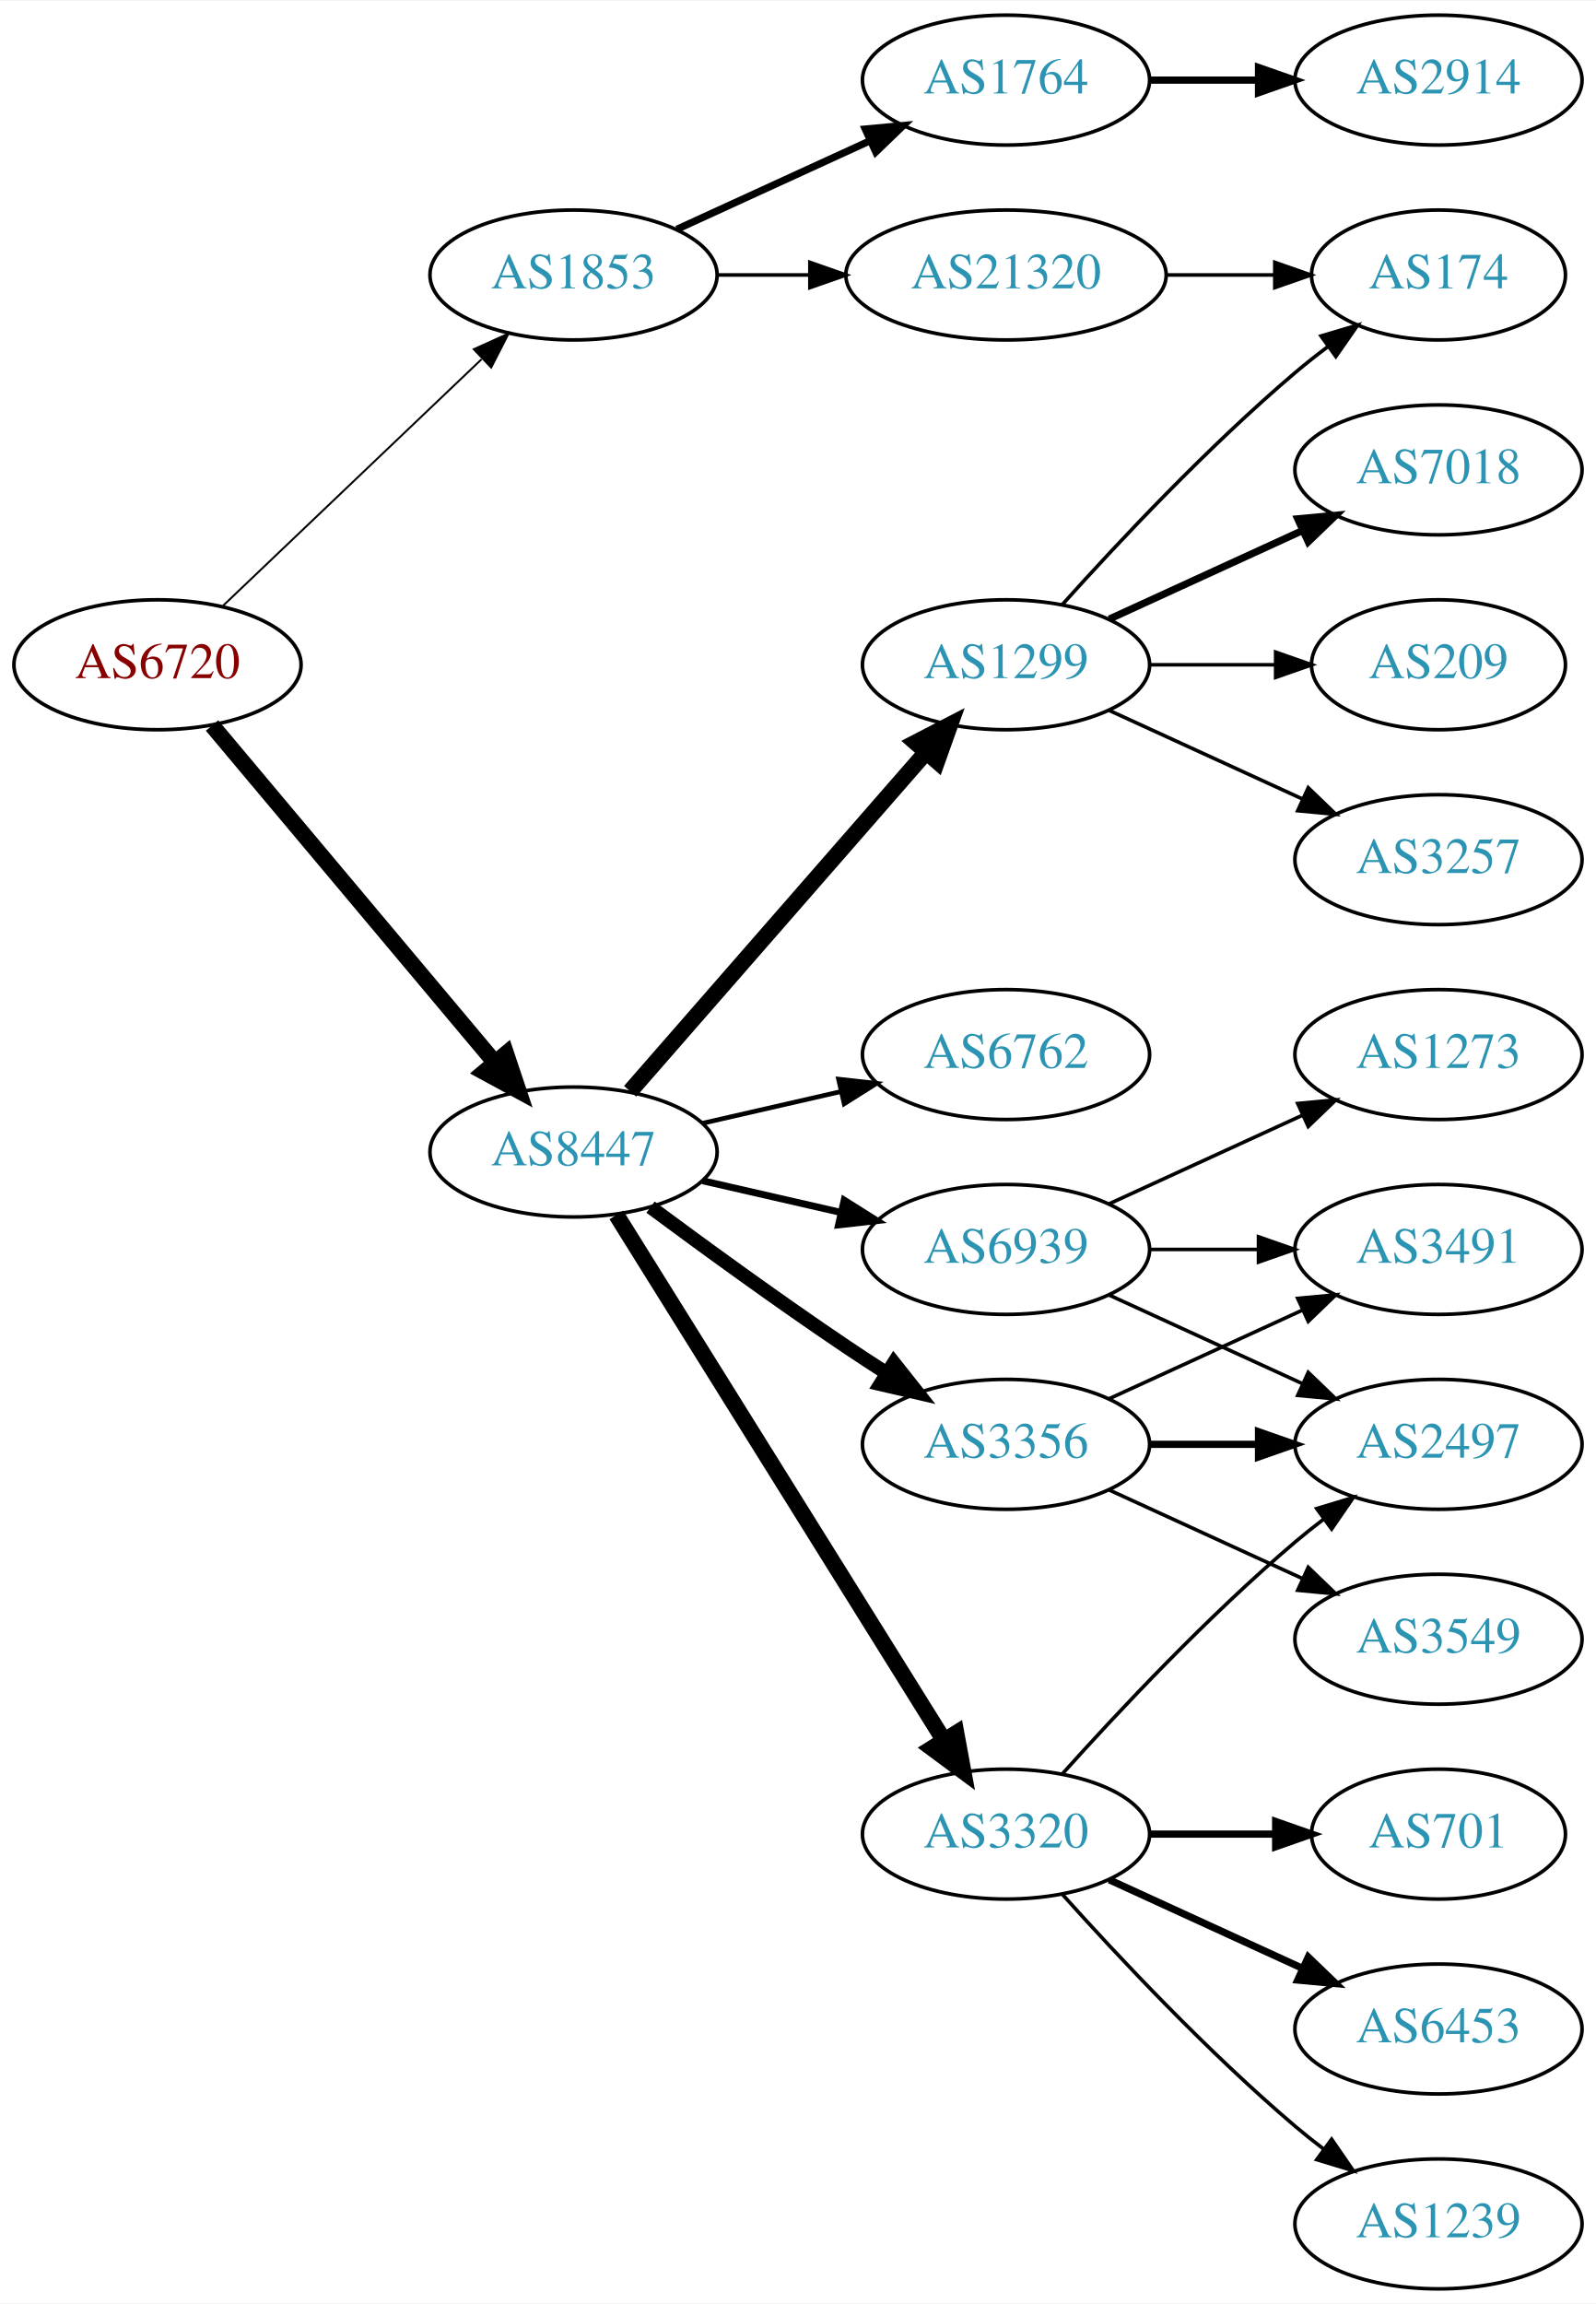
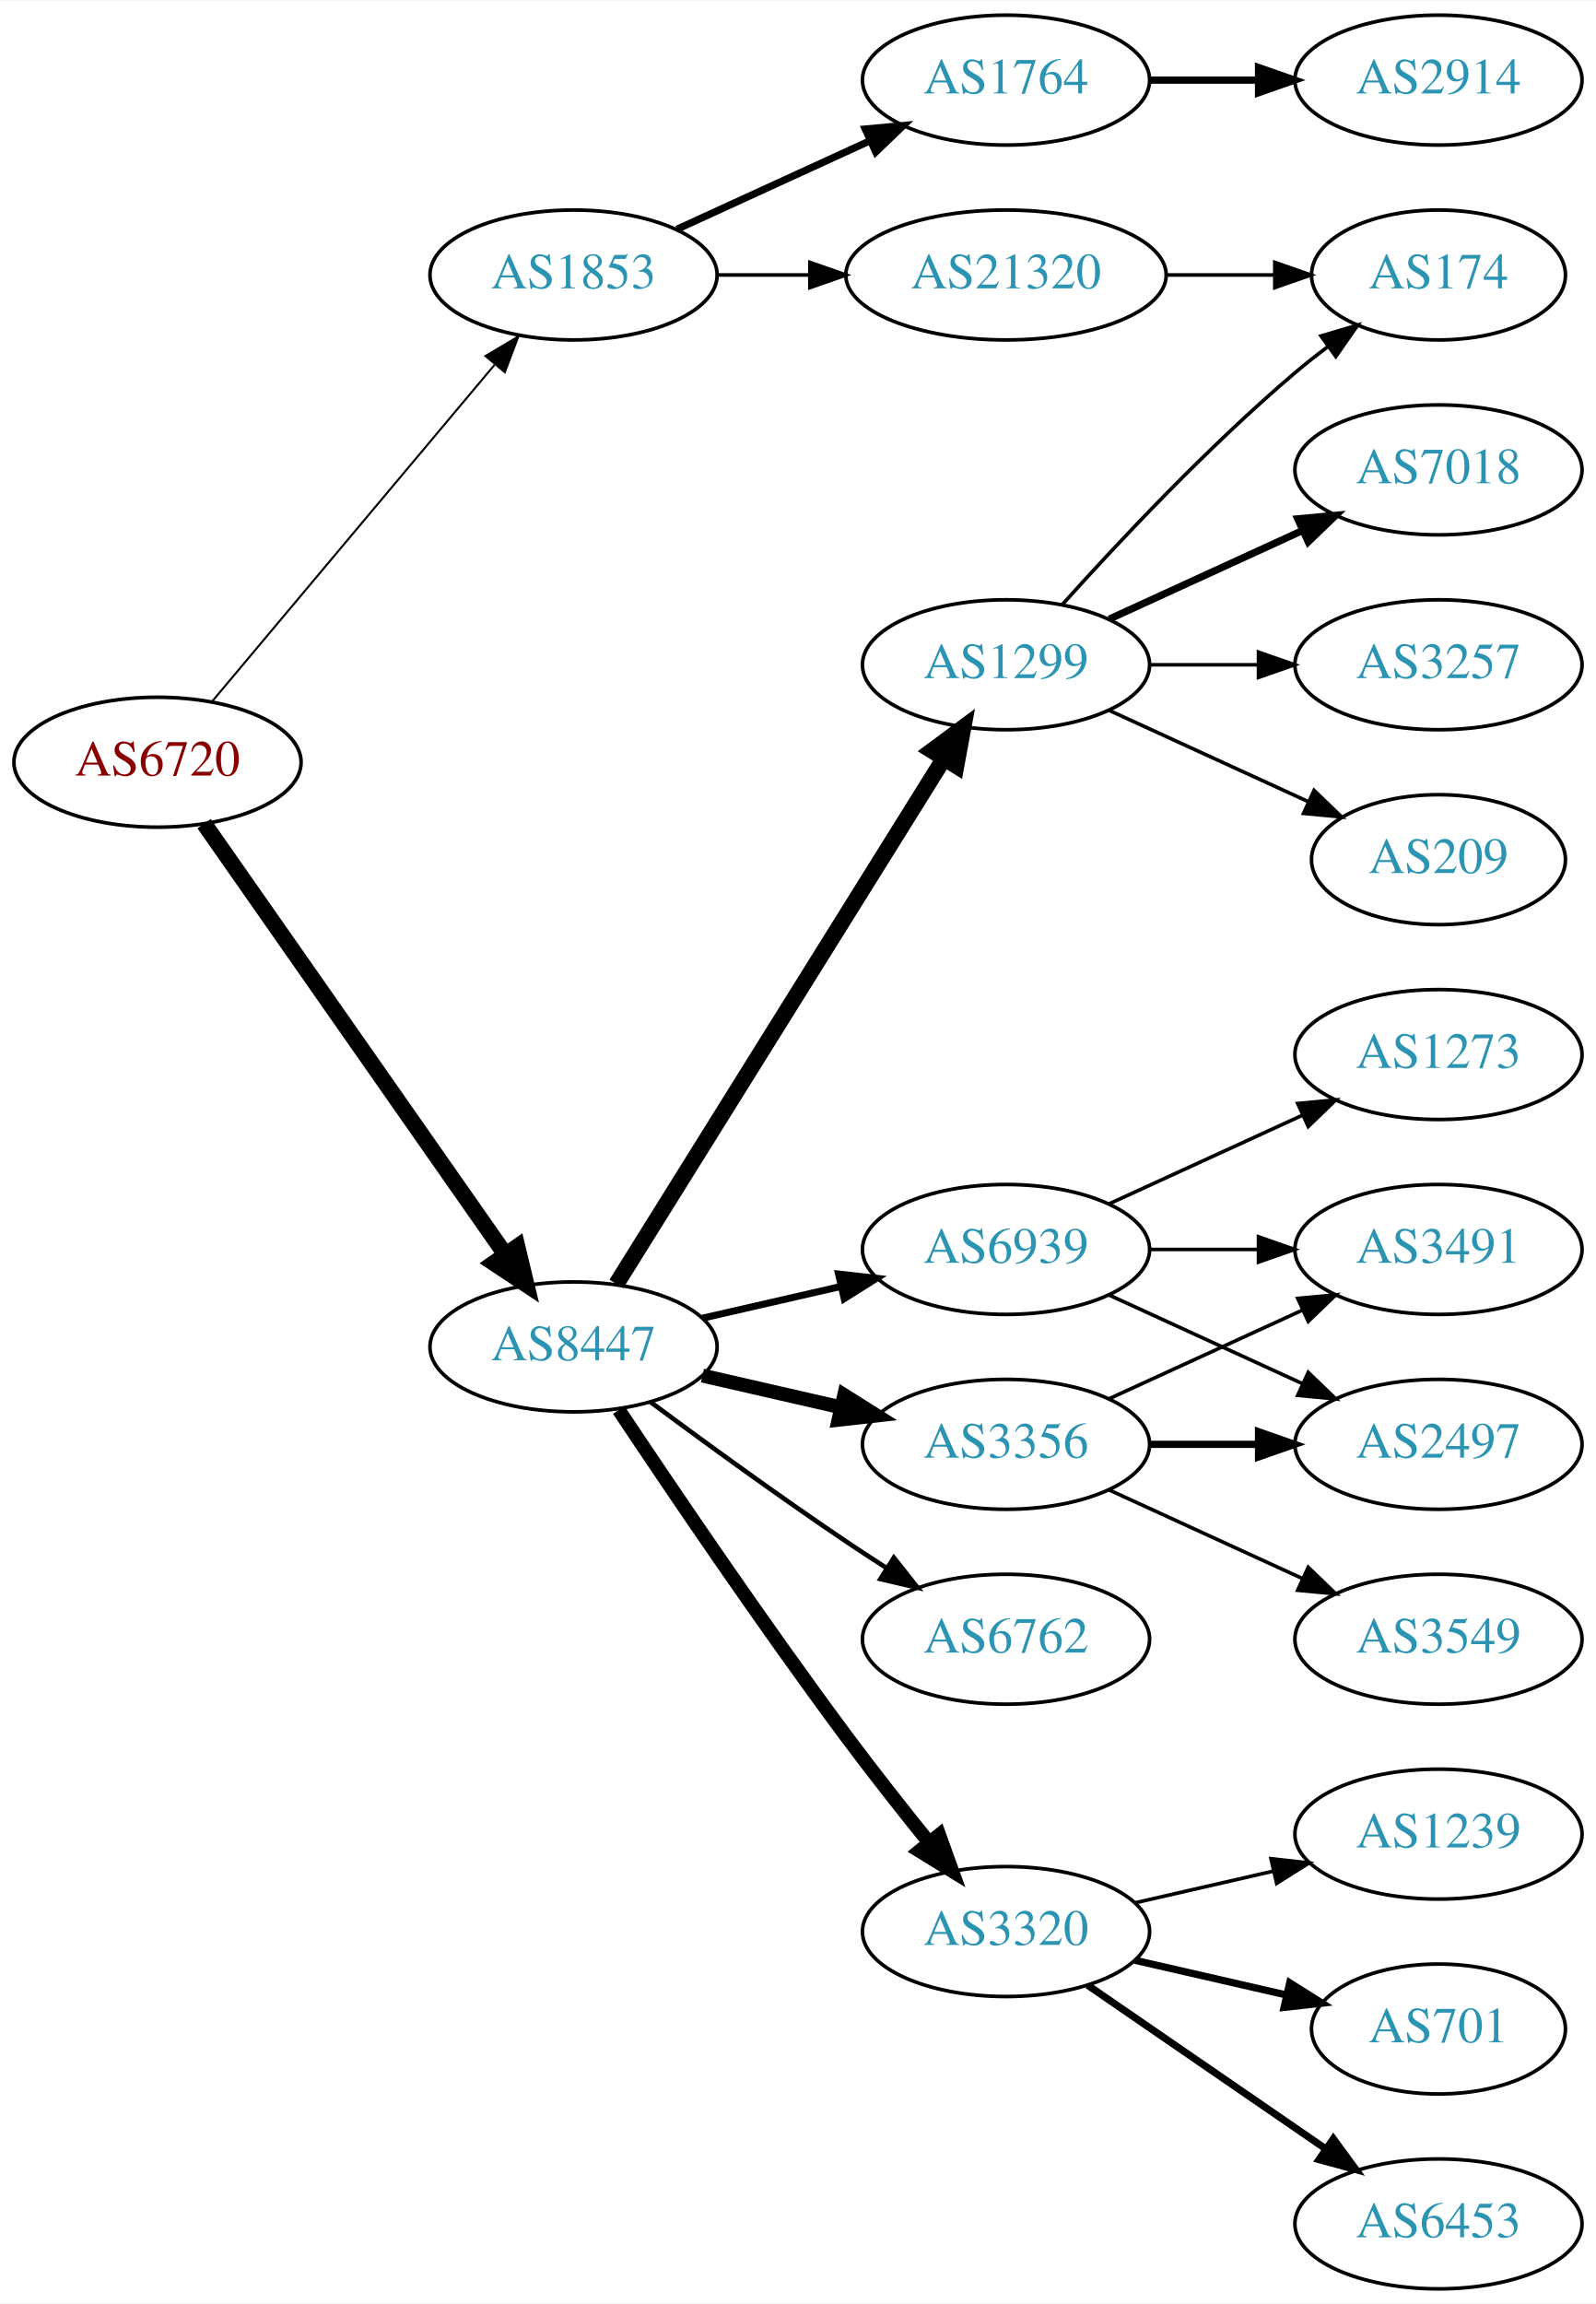
<svg xmlns="http://www.w3.org/2000/svg" xmlns:xlink="http://www.w3.org/1999/xlink" width="442pt" height="638pt" viewBox="0.00 0.00 442.27 638.00">
  <g id="graph0" class="graph" transform="scale(1 1) rotate(0) translate(4 634)">
    <polygon fill="white" stroke="none" points="-4,4 -4,-634 438.271,-634 438.271,4 -4,4" />
    <g id="node1" class="node">
      <g id="a_node1">
        <a xlink:href="/asn/6720" xlink:title="AS6720 ~ MAGWIEN [AT]">
-           <ellipse fill="#ffffff" stroke="black" cx="39.647" cy="-450" rx="39.794" ry="18" />
-           <text text-anchor="middle" x="39.647" y="-446.3" font-family="Times,serif" font-size="14.00" fill="#880000">AS6720</text>
+           <ellipse fill="#ffffff" stroke="black" cx="39.647" cy="-423" rx="39.794" ry="18" />
+           <text text-anchor="middle" x="39.647" y="-419.3" font-family="Times,serif" font-size="14.00" fill="#880000">AS6720</text>
        </a>
      </g>
    </g>
    <g id="node2" class="node">
      <g id="a_node2">
        <a xlink:href="/asn/1853" xlink:title="AS1853 ~ ACOnet Backbone [AT]">
          <ellipse fill="#ffffff" stroke="black" cx="154.939" cy="-558" rx="39.794" ry="18" />
          <text text-anchor="middle" x="154.939" y="-554.3" font-family="Times,serif" font-size="14.00" fill="#2c94b3">AS1853</text>
        </a>
      </g>
    </g>
    <g id="edge1" class="edge">
-       <path fill="none" stroke="black" stroke-width="0.54" d="M57.853,-466.403C76.928,-484.587 107.849,-514.063 129.446,-534.651" />
-       <polygon fill="black" stroke="black" stroke-width="0.54" points="127.289,-537.43 136.942,-541.797 132.119,-532.363 127.289,-537.43" />
+       <path fill="none" stroke="black" stroke-width="0.562" d="M54.766,-439.825C74.441,-463.269 110.245,-505.934 133.023,-533.076" />
+       <polygon fill="black" stroke="black" stroke-width="0.562" points="130.533,-535.553 139.642,-540.963 135.895,-531.053 130.533,-535.553" />
    </g>
    <g id="node3" class="node">
      <g id="a_node3">
        <a xlink:href="/asn/8447" xlink:title="AS8447 ~ A1 Telekom Austria AG [AT]">
-           <ellipse fill="#ffffff" stroke="black" cx="154.939" cy="-315" rx="39.794" ry="18" />
-           <text text-anchor="middle" x="154.939" y="-311.3" font-family="Times,serif" font-size="14.00" fill="#2c94b3">AS8447</text>
+           <ellipse fill="#ffffff" stroke="black" cx="154.939" cy="-261" rx="39.794" ry="18" />
+           <text text-anchor="middle" x="154.939" y="-257.3" font-family="Times,serif" font-size="14.00" fill="#2c94b3">AS8447</text>
        </a>
      </g>
    </g>
    <g id="edge2" class="edge">
-       <path fill="none" stroke="black" stroke-width="4.5" d="M54.766,-433.175C74.441,-409.731 110.245,-367.066 133.023,-339.924" />
-       <polygon fill="black" stroke="black" stroke-width="4.5" points="136.23,-342.228 139.642,-332.037 130.197,-337.166 136.23,-342.228" />
+       <path fill="none" stroke="black" stroke-width="4.5" d="M52.557,-405.969C72.478,-377.483 112.668,-320.015 136.018,-286.626" />
+       <polygon fill="black" stroke="black" stroke-width="4.5" points="139.344,-288.742 141.848,-278.29 132.89,-284.228 139.344,-288.742" />
    </g>
    <g id="node4" class="node">
      <g id="a_node4">
        <a xlink:href="/asn/1764" xlink:title="AS1764 ~ NEXTLAYER-AS [AT]">
          <ellipse fill="#ffffff" stroke="black" cx="274.782" cy="-612" rx="39.794" ry="18" />
          <text text-anchor="middle" x="274.782" y="-608.3" font-family="Times,serif" font-size="14.00" fill="#2c94b3">AS1764</text>
        </a>
      </g>
    </g>
    <g id="edge3" class="edge">
      <path fill="none" stroke="black" stroke-width="2" d="M183.568,-570.661C199.525,-577.973 219.796,-587.261 237.079,-595.181" />
      <polygon fill="black" stroke="black" stroke-width="2" points="235.777,-598.435 246.326,-599.419 238.693,-592.071 235.777,-598.435" />
    </g>
    <g id="node5" class="node">
      <g id="a_node5">
        <a xlink:href="/asn/21320" xlink:title="AS21320 ~ GEANT Vereniging [EU]">
          <ellipse fill="#ffffff" stroke="black" cx="274.782" cy="-558" rx="44.393" ry="18" />
          <text text-anchor="middle" x="274.782" y="-554.3" font-family="Times,serif" font-size="14.00" fill="#2c94b3">AS21320</text>
        </a>
      </g>
    </g>
    <g id="edge4" class="edge">
      <path fill="none" stroke="black" d="M194.852,-558C202.955,-558 211.63,-558 220.156,-558" />
      <polygon fill="black" stroke="black" points="220.434,-561.5 230.434,-558 220.434,-554.5 220.434,-561.5" />
    </g>
    <g id="node7" class="node">
      <g id="a_node7">
+         <a xlink:href="/asn/3356" xlink:title="AS3356 ~ Level 3 Parent, LLC [US]">
+           <ellipse fill="#ffffff" stroke="black" cx="274.782" cy="-234" rx="39.794" ry="18" />
+           <text text-anchor="middle" x="274.782" y="-230.3" font-family="Times,serif" font-size="14.00" fill="#2c94b3">AS3356</text>
+         </a>
+       </g>
+     </g>
+     <g id="edge6" class="edge">
+       <path fill="none" stroke="black" stroke-width="3.857" d="M190.659,-253.045C202.659,-250.296 216.28,-247.175 228.972,-244.267" />
+       <polygon fill="black" stroke="black" stroke-width="3.857" points="229.938,-247.636 238.904,-241.991 228.375,-240.813 229.938,-247.636" />
+     </g>
+     <g id="node8" class="node">
+       <g id="a_node8">
        <a xlink:href="/asn/1299" xlink:title="AS1299 ~ Telia Carrier [EU]">
          <ellipse fill="#ffffff" stroke="black" cx="274.782" cy="-450" rx="39.794" ry="18" />
          <text text-anchor="middle" x="274.782" y="-446.3" font-family="Times,serif" font-size="14.00" fill="#2c94b3">AS1299</text>
        </a>
      </g>
    </g>
-     <g id="edge6" class="edge">
-       <path fill="none" stroke="black" stroke-width="4.5" d="M170.626,-331.825C191.203,-355.397 228.74,-398.4 252.413,-425.52" />
-       <polygon fill="black" stroke="black" stroke-width="4.5" points="249.738,-428.443 259.281,-433.387 255.671,-423.264 249.738,-428.443" />
-     </g>
-     <g id="node8" class="node">
-       <g id="a_node8">
-         <a xlink:href="/asn/3356" xlink:title="AS3356 ~ Level 3 Parent, LLC [US]">
-           <ellipse fill="#ffffff" stroke="black" cx="274.782" cy="-234" rx="39.794" ry="18" />
-           <text text-anchor="middle" x="274.782" y="-230.3" font-family="Times,serif" font-size="14.00" fill="#2c94b3">AS3356</text>
-         </a>
-       </g>
-     </g>
    <g id="edge7" class="edge">
-       <path fill="none" stroke="black" stroke-width="3.857" d="M176.27,-299.723C191.132,-288.696 211.877,-273.593 230.586,-261 234.135,-258.611 237.885,-256.161 241.634,-253.758" />
-       <polygon fill="black" stroke="black" stroke-width="3.857" points="243.702,-256.591 250.282,-248.288 239.96,-250.675 243.702,-256.591" />
+       <path fill="none" stroke="black" stroke-width="4.5" d="M166.815,-278.442C187.598,-311.775 233.059,-384.686 257.487,-423.866" />
+       <polygon fill="black" stroke="black" stroke-width="4.5" points="254.301,-426.198 262.933,-432.6 260.984,-422.031 254.301,-426.198" />
    </g>
    <g id="node9" class="node">
      <g id="a_node9">
-         <a xlink:href="/asn/3320" xlink:title="AS3320 ~ DTAG [DE]">
-           <ellipse fill="#ffffff" stroke="black" cx="274.782" cy="-126" rx="39.794" ry="18" />
-           <text text-anchor="middle" x="274.782" y="-122.3" font-family="Times,serif" font-size="14.00" fill="#2c94b3">AS3320</text>
+         <a xlink:href="/asn/6762" xlink:title="AS6762 ~ TELECOM ITALIA SPARKLE S.p.A. [IT]">
+           <ellipse fill="#ffffff" stroke="black" cx="274.782" cy="-180" rx="39.794" ry="18" />
+           <text text-anchor="middle" x="274.782" y="-176.3" font-family="Times,serif" font-size="14.00" fill="#2c94b3">AS6762</text>
        </a>
      </g>
    </g>
    <g id="edge8" class="edge">
-       <path fill="none" stroke="black" stroke-width="4.5" d="M166.815,-297.558C187.598,-264.225 233.059,-191.314 257.487,-152.134" />
-       <polygon fill="black" stroke="black" stroke-width="4.5" points="260.984,-153.969 262.933,-143.4 254.301,-149.802 260.984,-153.969" />
+       <path fill="none" stroke="black" stroke-width="1.286" d="M176.27,-245.723C191.132,-234.696 211.877,-219.593 230.586,-207 234.135,-204.611 237.885,-202.161 241.634,-199.758" />
+       <polygon fill="black" stroke="black" stroke-width="1.286" points="243.702,-202.591 250.282,-194.288 239.96,-196.675 243.702,-202.591" />
    </g>
    <g id="node10" class="node">
      <g id="a_node10">
-         <a xlink:href="/asn/6762" xlink:title="AS6762 ~ TELECOM ITALIA SPARKLE S.p.A. [IT]">
-           <ellipse fill="#ffffff" stroke="black" cx="274.782" cy="-342" rx="39.794" ry="18" />
-           <text text-anchor="middle" x="274.782" y="-338.3" font-family="Times,serif" font-size="14.00" fill="#2c94b3">AS6762</text>
+         <a xlink:href="/asn/3320" xlink:title="AS3320 ~ DTAG [DE]">
+           <ellipse fill="#ffffff" stroke="black" cx="274.782" cy="-99" rx="39.794" ry="18" />
+           <text text-anchor="middle" x="274.782" y="-95.3" font-family="Times,serif" font-size="14.00" fill="#2c94b3">AS3320</text>
        </a>
      </g>
    </g>
    <g id="edge9" class="edge">
-       <path fill="none" stroke="black" stroke-width="1.286" d="M190.659,-322.955C202.659,-325.704 216.28,-328.825 228.972,-331.733" />
-       <polygon fill="black" stroke="black" stroke-width="1.286" points="228.375,-335.187 238.904,-334.009 229.938,-328.364 228.375,-335.187" />
+       <path fill="none" stroke="black" stroke-width="3.857" d="M167.467,-243.529C181.829,-221.952 207.318,-184.268 230.586,-153 237.829,-143.266 246.085,-132.802 253.426,-123.701" />
+       <polygon fill="black" stroke="black" stroke-width="3.857" points="256.267,-125.755 259.855,-115.786 250.833,-121.342 256.267,-125.755" />
    </g>
    <g id="node11" class="node">
      <g id="a_node11">
        <a xlink:href="/asn/6939" xlink:title="AS6939 ~ Hurricane Electric LLC [US]">
          <ellipse fill="#ffffff" stroke="black" cx="274.782" cy="-288" rx="39.794" ry="18" />
          <text text-anchor="middle" x="274.782" y="-284.3" font-family="Times,serif" font-size="14.00" fill="#2c94b3">AS6939</text>
        </a>
      </g>
    </g>
    <g id="edge10" class="edge">
-       <path fill="none" stroke="black" stroke-width="1.929" d="M190.659,-307.045C202.659,-304.296 216.28,-301.175 228.972,-298.267" />
-       <polygon fill="black" stroke="black" stroke-width="1.929" points="229.938,-301.636 238.904,-295.991 228.375,-294.813 229.938,-301.636" />
+       <path fill="none" stroke="black" stroke-width="1.929" d="M190.659,-268.955C202.659,-271.704 216.28,-274.825 228.972,-277.733" />
+       <polygon fill="black" stroke="black" stroke-width="1.929" points="228.375,-281.187 238.904,-280.009 229.938,-274.364 228.375,-281.187" />
    </g>
    <g id="node6" class="node">
      <g id="a_node6">
        <a xlink:href="/asn/2914" xlink:title="AS2914 ~ NTT America, Inc. [US]">
          <ellipse fill="#ffffff" stroke="black" cx="394.625" cy="-612" rx="39.794" ry="18" />
          <text text-anchor="middle" x="394.625" y="-608.3" font-family="Times,serif" font-size="14.00" fill="#2c94b3">AS2914</text>
        </a>
      </g>
    </g>
    <g id="edge5" class="edge">
      <path fill="none" stroke="black" stroke-width="2" d="M314.695,-612C324.248,-612 334.598,-612 344.56,-612" />
      <polygon fill="black" stroke="black" stroke-width="2" points="344.753,-615.5 354.753,-612 344.753,-608.5 344.753,-615.5" />
    </g>
-     <g id="node14" class="node">
-       <g id="a_node14">
+     <g id="node17" class="node">
+       <g id="a_node17">
        <a xlink:href="/asn/174" xlink:title="AS174 ~ Cogent Communications [US]">
          <ellipse fill="#ffffff" stroke="black" cx="394.625" cy="-558" rx="35.194" ry="18" />
          <text text-anchor="middle" x="394.625" y="-554.3" font-family="Times,serif" font-size="14.00" fill="#2c94b3">AS174</text>
        </a>
      </g>
    </g>
-     <g id="edge22" class="edge">
+     <g id="edge21" class="edge">
      <path fill="none" stroke="black" d="M318.993,-558C328.841,-558 339.321,-558 349.218,-558" />
      <polygon fill="black" stroke="black" points="349.27,-561.5 359.27,-558 349.27,-554.5 349.27,-561.5" />
    </g>
    <g id="node12" class="node">
      <g id="a_node12">
-         <a xlink:href="/asn/3257" xlink:title="AS3257 ~ GTT [DE]">
-           <ellipse fill="#ffffff" stroke="black" cx="394.625" cy="-396" rx="39.794" ry="18" />
-           <text text-anchor="middle" x="394.625" y="-392.3" font-family="Times,serif" font-size="14.00" fill="#2c94b3">AS3257</text>
+         <a xlink:href="/asn/3491" xlink:title="AS3491 ~ PCCW Global, Inc. [US]">
+           <ellipse fill="#ffffff" stroke="black" cx="394.625" cy="-288" rx="39.794" ry="18" />
+           <text text-anchor="middle" x="394.625" y="-284.3" font-family="Times,serif" font-size="14.00" fill="#2c94b3">AS3491</text>
        </a>
      </g>
    </g>
    <g id="edge11" class="edge">
-       <path fill="none" stroke="black" d="M303.411,-437.339C319.368,-430.027 339.638,-420.739 356.921,-412.819" />
-       <polygon fill="black" stroke="black" points="358.536,-415.929 366.169,-408.581 355.62,-409.565 358.536,-415.929" />
+       <path fill="none" stroke="black" d="M303.411,-246.661C319.368,-253.973 339.638,-263.261 356.921,-271.181" />
+       <polygon fill="black" stroke="black" points="355.62,-274.435 366.169,-275.419 358.536,-268.071 355.62,-274.435" />
    </g>
    <g id="node13" class="node">
      <g id="a_node13">
+         <a xlink:href="/asn/3549" xlink:title="AS3549 ~ Level 3 Parent, LLC [US]">
+           <ellipse fill="#ffffff" stroke="black" cx="394.625" cy="-180" rx="39.794" ry="18" />
+           <text text-anchor="middle" x="394.625" y="-176.3" font-family="Times,serif" font-size="14.00" fill="#2c94b3">AS3549</text>
+         </a>
+       </g>
+     </g>
+     <g id="edge12" class="edge">
+       <path fill="none" stroke="black" d="M303.411,-221.339C319.368,-214.027 339.638,-204.739 356.921,-196.819" />
+       <polygon fill="black" stroke="black" points="358.536,-199.929 366.169,-192.581 355.62,-193.565 358.536,-199.929" />
+     </g>
+     <g id="node14" class="node">
+       <g id="a_node14">
+         <a xlink:href="/asn/2497" xlink:title="AS2497 ~ Internet Initiative Japan Inc. [JP]">
+           <ellipse fill="#ffffff" stroke="black" cx="394.625" cy="-234" rx="39.794" ry="18" />
+           <text text-anchor="middle" x="394.625" y="-230.3" font-family="Times,serif" font-size="14.00" fill="#2c94b3">AS2497</text>
+         </a>
+       </g>
+     </g>
+     <g id="edge13" class="edge">
+       <path fill="none" stroke="black" stroke-width="2" d="M314.695,-234C324.248,-234 334.598,-234 344.56,-234" />
+       <polygon fill="black" stroke="black" stroke-width="2" points="344.753,-237.5 354.753,-234 344.753,-230.5 344.753,-237.5" />
+     </g>
+     <g id="node15" class="node">
+       <g id="a_node15">
        <a xlink:href="/asn/7018" xlink:title="AS7018 ~ AT&amp;T Services, Inc. [US]">
          <ellipse fill="#ffffff" stroke="black" cx="394.625" cy="-504" rx="39.794" ry="18" />
          <text text-anchor="middle" x="394.625" y="-500.3" font-family="Times,serif" font-size="14.00" fill="#2c94b3">AS7018</text>
        </a>
      </g>
    </g>
-     <g id="edge12" class="edge">
+     <g id="edge14" class="edge">
      <path fill="none" stroke="black" stroke-width="2" d="M303.411,-462.661C319.368,-469.973 339.638,-479.261 356.921,-487.181" />
      <polygon fill="black" stroke="black" stroke-width="2" points="355.62,-490.435 366.169,-491.419 358.536,-484.071 355.62,-490.435" />
    </g>
-     <g id="edge13" class="edge">
+     <g id="node16" class="node">
+       <g id="a_node16">
+         <a xlink:href="/asn/3257" xlink:title="AS3257 ~ GTT [DE]">
+           <ellipse fill="#ffffff" stroke="black" cx="394.625" cy="-450" rx="39.794" ry="18" />
+           <text text-anchor="middle" x="394.625" y="-446.3" font-family="Times,serif" font-size="14.00" fill="#2c94b3">AS3257</text>
+         </a>
+       </g>
+     </g>
+     <g id="edge15" class="edge">
+       <path fill="none" stroke="black" d="M314.695,-450C324.248,-450 334.598,-450 344.56,-450" />
+       <polygon fill="black" stroke="black" points="344.753,-453.5 354.753,-450 344.753,-446.5 344.753,-453.5" />
+     </g>
+     <g id="edge16" class="edge">
      <path fill="none" stroke="black" d="M290.428,-466.725C305.729,-483.765 330.826,-510.523 354.978,-531 357.83,-533.418 360.895,-535.833 364.007,-538.169" />
      <polygon fill="black" stroke="black" points="362.08,-541.095 372.235,-544.116 366.18,-535.422 362.08,-541.095" />
    </g>
-     <g id="node15" class="node">
-       <g id="a_node15">
+     <g id="node18" class="node">
+       <g id="a_node18">
        <a xlink:href="/asn/209" xlink:title="AS209 ~ CenturyLink Communications, LLC [US]">
-           <ellipse fill="#ffffff" stroke="black" cx="394.625" cy="-450" rx="35.194" ry="18" />
-           <text text-anchor="middle" x="394.625" y="-446.3" font-family="Times,serif" font-size="14.00" fill="#2c94b3">AS209</text>
-         </a>
-       </g>
-     </g>
-     <g id="edge14" class="edge">
-       <path fill="none" stroke="black" d="M314.695,-450C325.782,-450 337.941,-450 349.323,-450" />
-       <polygon fill="black" stroke="black" points="349.505,-453.5 359.505,-450 349.505,-446.5 349.505,-453.5" />
+           <ellipse fill="#ffffff" stroke="black" cx="394.625" cy="-396" rx="35.194" ry="18" />
+           <text text-anchor="middle" x="394.625" y="-392.3" font-family="Times,serif" font-size="14.00" fill="#2c94b3">AS209</text>
+         </a>
+       </g>
+     </g>
+     <g id="edge17" class="edge">
+       <path fill="none" stroke="black" d="M303.411,-437.339C319.827,-429.817 340.809,-420.202 358.406,-412.139" />
+       <polygon fill="black" stroke="black" points="360.15,-415.189 367.783,-407.842 357.234,-408.826 360.15,-415.189" />
    </g>
    <g id="node19" class="node">
      <g id="a_node19">
-         <a xlink:href="/asn/2497" xlink:title="AS2497 ~ Internet Initiative Japan Inc. [JP]">
-           <ellipse fill="#ffffff" stroke="black" cx="394.625" cy="-234" rx="39.794" ry="18" />
-           <text text-anchor="middle" x="394.625" y="-230.3" font-family="Times,serif" font-size="14.00" fill="#2c94b3">AS2497</text>
-         </a>
-       </g>
-     </g>
-     <g id="edge21" class="edge">
-       <path fill="none" stroke="black" stroke-width="2" d="M314.695,-234C324.248,-234 334.598,-234 344.56,-234" />
-       <polygon fill="black" stroke="black" stroke-width="2" points="344.753,-237.5 354.753,-234 344.753,-230.5 344.753,-237.5" />
+         <a xlink:href="/asn/1239" xlink:title="AS1239 ~ Sprint [US]">
+           <ellipse fill="#ffffff" stroke="black" cx="394.625" cy="-126" rx="39.794" ry="18" />
+           <text text-anchor="middle" x="394.625" y="-122.3" font-family="Times,serif" font-size="14.00" fill="#2c94b3">AS1239</text>
+         </a>
+       </g>
+     </g>
+     <g id="edge18" class="edge">
+       <path fill="none" stroke="black" d="M310.501,-106.955C322.501,-109.704 336.122,-112.825 348.815,-115.733" />
+       <polygon fill="black" stroke="black" points="348.217,-119.187 358.746,-118.009 349.78,-112.364 348.217,-119.187" />
    </g>
    <g id="node20" class="node">
      <g id="a_node20">
-         <a xlink:href="/asn/3491" xlink:title="AS3491 ~ PCCW Global, Inc. [US]">
-           <ellipse fill="#ffffff" stroke="black" cx="394.625" cy="-288" rx="39.794" ry="18" />
-           <text text-anchor="middle" x="394.625" y="-284.3" font-family="Times,serif" font-size="14.00" fill="#2c94b3">AS3491</text>
+         <a xlink:href="/asn/701" xlink:title="AS701 ~ UUNET [US]">
+           <ellipse fill="#ffffff" stroke="black" cx="394.625" cy="-72" rx="35.194" ry="18" />
+           <text text-anchor="middle" x="394.625" y="-68.3" font-family="Times,serif" font-size="14.00" fill="#2c94b3">AS701</text>
        </a>
      </g>
    </g>
    <g id="edge19" class="edge">
-       <path fill="none" stroke="black" d="M303.411,-246.661C319.368,-253.973 339.638,-263.261 356.921,-271.181" />
-       <polygon fill="black" stroke="black" points="355.62,-274.435 366.169,-275.419 358.536,-268.071 355.62,-274.435" />
+       <path fill="none" stroke="black" stroke-width="2" d="M310.501,-91.045C323.594,-88.045 338.616,-84.603 352.257,-81.478" />
+       <polygon fill="black" stroke="black" stroke-width="2" points="353.398,-84.807 362.364,-79.162 351.835,-77.984 353.398,-84.807" />
    </g>
    <g id="node21" class="node">
      <g id="a_node21">
-         <a xlink:href="/asn/3549" xlink:title="AS3549 ~ Level 3 Parent, LLC [US]">
-           <ellipse fill="#ffffff" stroke="black" cx="394.625" cy="-180" rx="39.794" ry="18" />
-           <text text-anchor="middle" x="394.625" y="-176.3" font-family="Times,serif" font-size="14.00" fill="#2c94b3">AS3549</text>
+         <a xlink:href="/asn/6453" xlink:title="AS6453 ~ TATA COMMUNICATIONS (AMERICA) INC [US]">
+           <ellipse fill="#ffffff" stroke="black" cx="394.625" cy="-18" rx="39.794" ry="18" />
+           <text text-anchor="middle" x="394.625" y="-14.3" font-family="Times,serif" font-size="14.00" fill="#2c94b3">AS6453</text>
        </a>
      </g>
    </g>
    <g id="edge20" class="edge">
-       <path fill="none" stroke="black" d="M303.411,-221.339C319.368,-214.027 339.638,-204.739 356.921,-196.819" />
-       <polygon fill="black" stroke="black" points="358.536,-199.929 366.169,-192.581 355.62,-193.565 358.536,-199.929" />
-     </g>
-     <g id="node16" class="node">
-       <g id="a_node16">
-         <a xlink:href="/asn/6453" xlink:title="AS6453 ~ TATA COMMUNICATIONS (AMERICA) INC [US]">
-           <ellipse fill="#ffffff" stroke="black" cx="394.625" cy="-72" rx="39.794" ry="18" />
-           <text text-anchor="middle" x="394.625" y="-68.3" font-family="Times,serif" font-size="14.00" fill="#2c94b3">AS6453</text>
-         </a>
-       </g>
-     </g>
-     <g id="edge15" class="edge">
-       <path fill="none" stroke="black" stroke-width="2" d="M303.411,-113.339C319.368,-106.027 339.638,-96.739 356.921,-88.819" />
-       <polygon fill="black" stroke="black" stroke-width="2" points="358.536,-91.929 366.169,-84.581 355.62,-85.565 358.536,-91.929" />
-     </g>
-     <g id="node17" class="node">
-       <g id="a_node17">
-         <a xlink:href="/asn/1239" xlink:title="AS1239 ~ Sprint [US]">
-           <ellipse fill="#ffffff" stroke="black" cx="394.625" cy="-18" rx="39.794" ry="18" />
-           <text text-anchor="middle" x="394.625" y="-14.3" font-family="Times,serif" font-size="14.00" fill="#2c94b3">AS1239</text>
-         </a>
-       </g>
-     </g>
-     <g id="edge16" class="edge">
-       <path fill="none" stroke="black" d="M290.428,-109.275C305.729,-92.235 330.826,-65.477 354.978,-45 357.475,-42.883 360.136,-40.768 362.847,-38.707" />
-       <polygon fill="black" stroke="black" points="365.013,-41.459 371.023,-32.734 360.884,-35.806 365.013,-41.459" />
-     </g>
-     <g id="node18" class="node">
-       <g id="a_node18">
-         <a xlink:href="/asn/701" xlink:title="AS701 ~ UUNET [US]">
-           <ellipse fill="#ffffff" stroke="black" cx="394.625" cy="-126" rx="35.194" ry="18" />
-           <text text-anchor="middle" x="394.625" y="-122.3" font-family="Times,serif" font-size="14.00" fill="#2c94b3">AS701</text>
-         </a>
-       </g>
-     </g>
-     <g id="edge17" class="edge">
-       <path fill="none" stroke="black" stroke-width="2" d="M314.695,-126C325.782,-126 337.941,-126 349.323,-126" />
-       <polygon fill="black" stroke="black" stroke-width="2" points="349.505,-129.5 359.505,-126 349.505,-122.5 349.505,-129.5" />
-     </g>
-     <g id="edge18" class="edge">
-       <path fill="none" stroke="black" d="M290.428,-142.725C305.729,-159.765 330.826,-186.523 354.978,-207 357.475,-209.117 360.136,-211.232 362.847,-213.293" />
-       <polygon fill="black" stroke="black" points="360.884,-216.194 371.023,-219.266 365.013,-210.541 360.884,-216.194" />
-     </g>
-     <g id="edge25" class="edge">
-       <path fill="none" stroke="black" d="M303.411,-275.339C319.368,-268.027 339.638,-258.739 356.921,-250.819" />
-       <polygon fill="black" stroke="black" points="358.536,-253.929 366.169,-246.581 355.62,-247.565 358.536,-253.929" />
+       <path fill="none" stroke="black" stroke-width="2" d="M297.396,-84.143C315.885,-71.435 342.698,-53.005 363.328,-38.825" />
+       <polygon fill="black" stroke="black" stroke-width="2" points="365.49,-41.586 371.748,-33.037 361.525,-35.817 365.49,-41.586" />
    </g>
    <g id="edge23" class="edge">
      <path fill="none" stroke="black" d="M314.695,-288C324.248,-288 334.598,-288 344.56,-288" />
      <polygon fill="black" stroke="black" points="344.753,-291.5 354.753,-288 344.753,-284.5 344.753,-291.5" />
+     </g>
+     <g id="edge24" class="edge">
+       <path fill="none" stroke="black" d="M303.411,-275.339C319.368,-268.027 339.638,-258.739 356.921,-250.819" />
+       <polygon fill="black" stroke="black" points="358.536,-253.929 366.169,-246.581 355.62,-247.565 358.536,-253.929" />
    </g>
    <g id="node22" class="node">
      <g id="a_node22">
        <a xlink:href="/asn/1273" xlink:title="AS1273 ~ Vodafone Group PLC [EU]">
          <ellipse fill="#ffffff" stroke="black" cx="394.625" cy="-342" rx="39.794" ry="18" />
          <text text-anchor="middle" x="394.625" y="-338.3" font-family="Times,serif" font-size="14.00" fill="#2c94b3">AS1273</text>
        </a>
      </g>
    </g>
-     <g id="edge24" class="edge">
+     <g id="edge22" class="edge">
      <path fill="none" stroke="black" d="M303.411,-300.661C319.368,-307.973 339.638,-317.261 356.921,-325.181" />
      <polygon fill="black" stroke="black" points="355.62,-328.435 366.169,-329.419 358.536,-322.071 355.62,-328.435" />
    </g>
  </g>
</svg>
